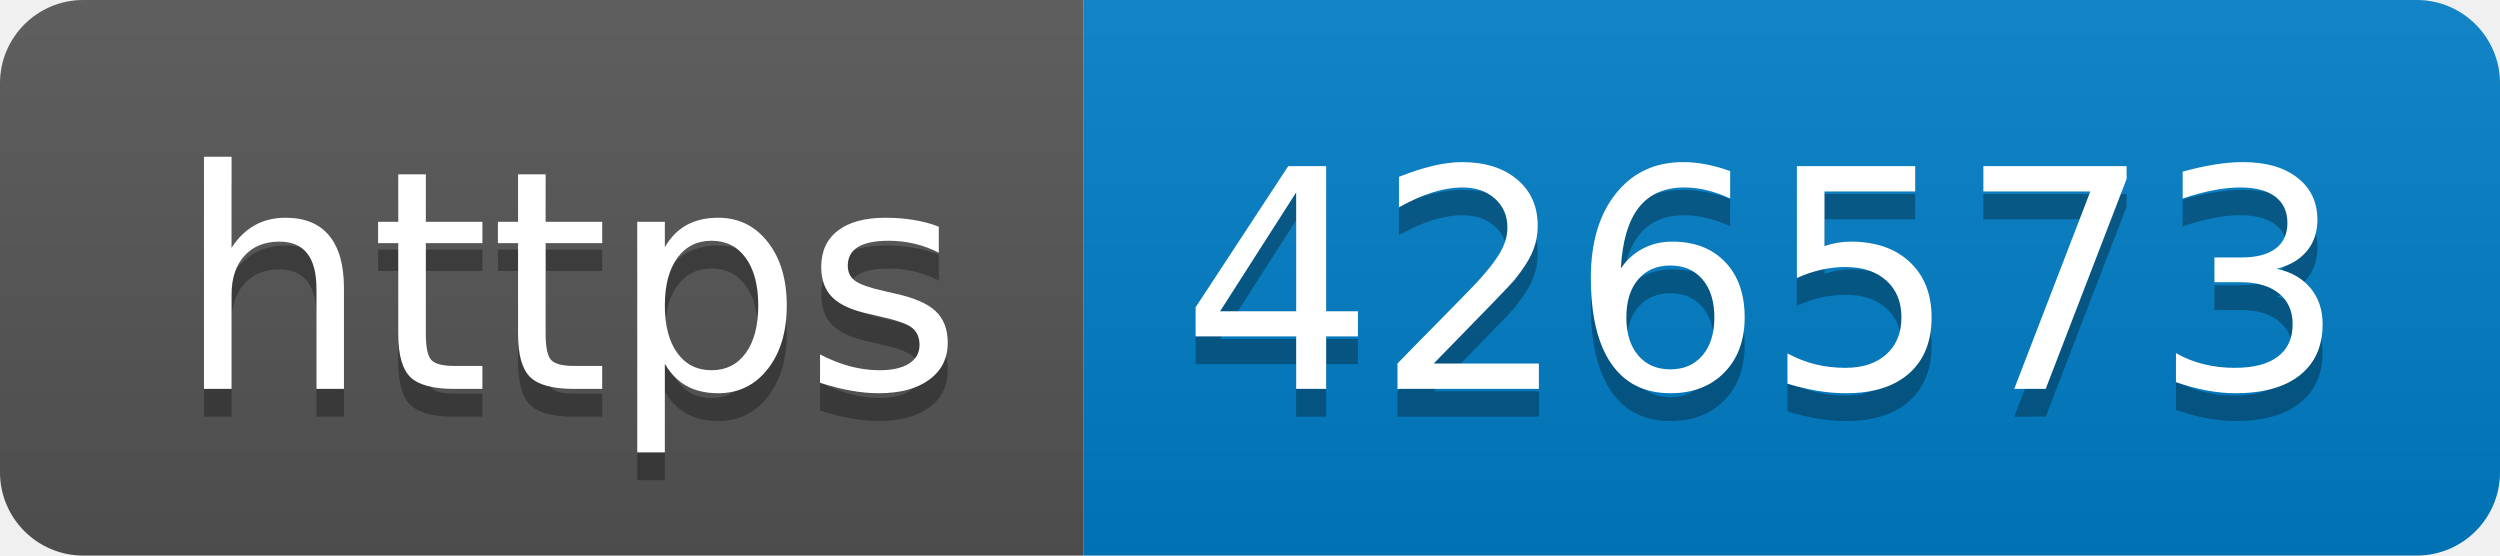
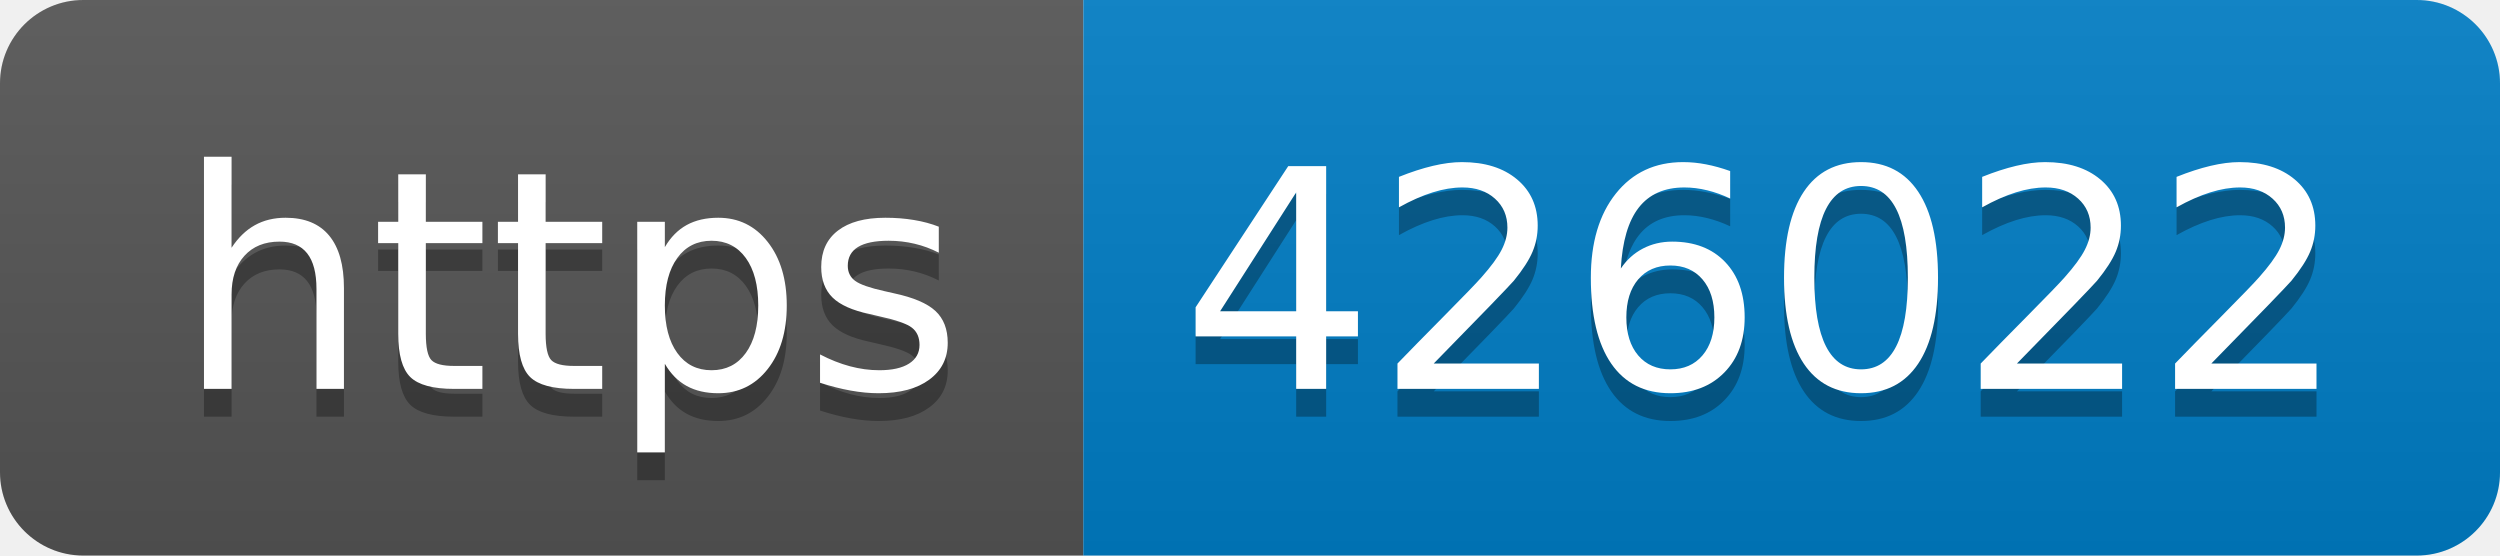
- <svg xmlns="http://www.w3.org/2000/svg" width="90" height="20" role="img" aria-label="https: 426573">
+ <svg xmlns="http://www.w3.org/2000/svg" width="90" height="20" role="img" aria-label="https: 426022">
  <linearGradient id="s" x2="0" y2="100%">
    <stop offset="0" stop-color="#bbb" stop-opacity=".1" />
    <stop offset="1" stop-opacity=".1" />
  </linearGradient>
  <clipPath id="r">
    <rect width="90" height="20" rx="3" fill="#fff" />
  </clipPath>
  <g clip-path="url(#r)">
    <rect width="39" height="20" fill="#555" />
    <rect x="39" width="51" height="20" fill="#007ec6" />
    <rect width="90" height="20" fill="url(#s)" />
  </g>
  <g fill="#fff" text-anchor="middle" font-family="Verdana,Geneva,DejaVu Sans,sans-serif" text-rendering="geometricPrecision" font-size="110">
    <text aria-hidden="true" x="205" y="150" fill="#010101" fill-opacity=".3" transform="scale(.1)" textLength="290">https</text>
    <text x="205" y="140" transform="scale(.1)" fill="#fff" textLength="290">https</text>
-     <text aria-hidden="true" x="635" y="150" fill="#010101" fill-opacity=".3" transform="scale(.1)" textLength="410">426573</text>
-     <text x="635" y="140" transform="scale(.1)" fill="#fff" textLength="410">426573</text>
+     <text aria-hidden="true" x="635" y="150" fill="#010101" fill-opacity=".3" transform="scale(.1)" textLength="410">426022</text>
+     <text x="635" y="140" transform="scale(.1)" fill="#fff" textLength="410">426022</text>
  </g>
</svg>
